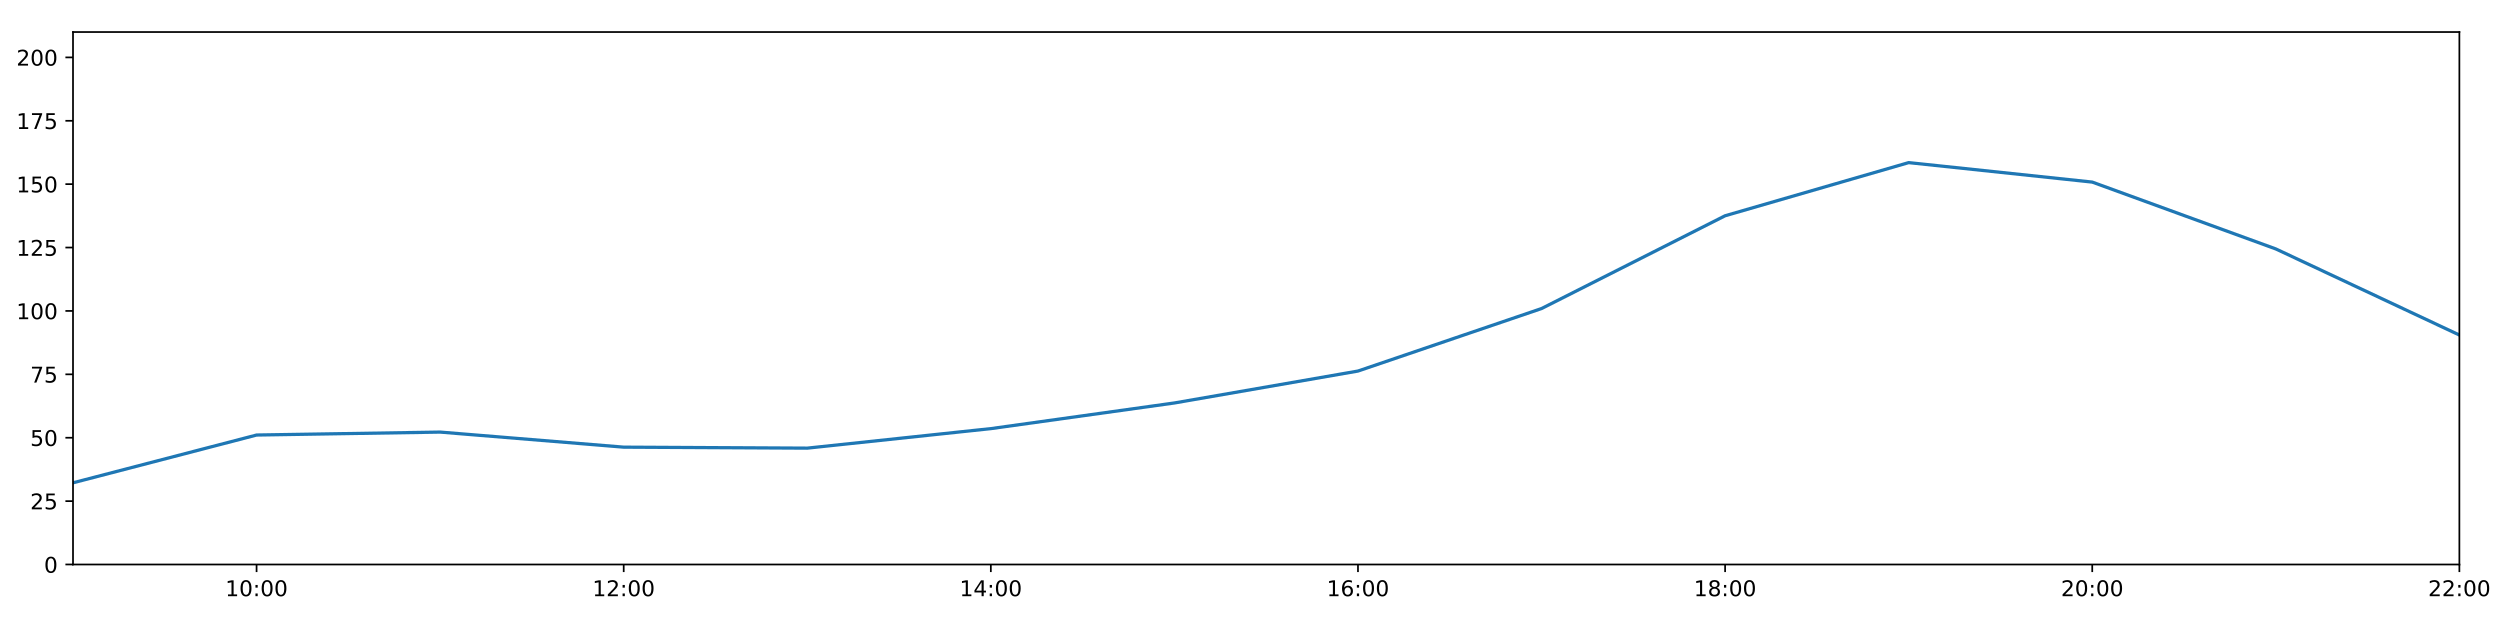
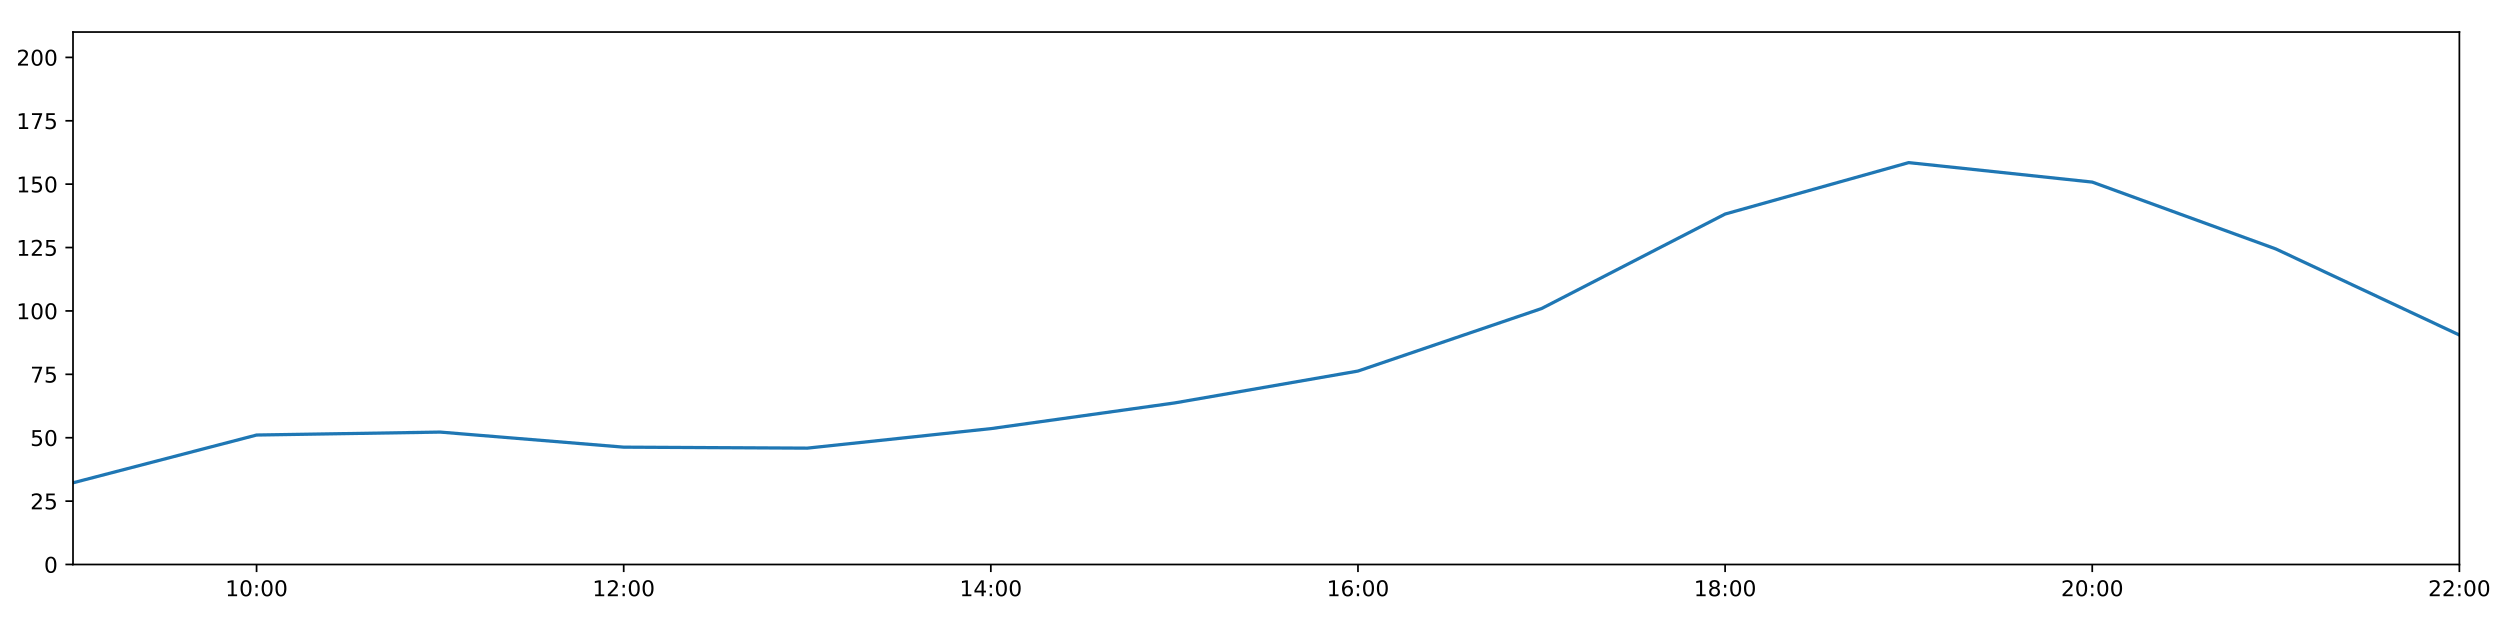
<svg xmlns="http://www.w3.org/2000/svg" xmlns:xlink="http://www.w3.org/1999/xlink" height="288pt" version="1.1" viewBox="0 0 1152 288" width="1152pt">
  <defs>
    <style type="text/css">
*{stroke-linecap:butt;stroke-linejoin:round;}
  </style>
  </defs>
  <g id="figure_1">
    <g id="patch_1">
      <path d="M 0 288  L 1152 288  L 1152 0  L 0 0  z " style="fill:#ffffff;" />
    </g>
    <g id="axes_1">
      <g id="patch_2">
        <path d="M 33.64 260.12  L 1133.28 260.12  L 1133.28 14.76  L 33.64 14.76  z " style="fill:#ffffff;" />
      </g>
      <g id="matplotlib.axis_1">
        <g id="xtick_1">
          <g id="line2d_1">
            <defs>
-               <path d="M 0 0  L 0 3.5  " id="mcfa61f3eed" style="stroke:#000000;stroke-width:0.8;" />
-             </defs>
-             <g>
-               <use style="stroke:#000000;stroke-width:0.8;" x="118.228" xlink:href="#mcfa61f3eed" y="260.12" />
+               <path d="M 0 0  L 0 3.5  " id="m2aecb9db43" style="stroke:#000000;stroke-width:0.8;" />
+             </defs>
+             <g>
+               <use style="stroke:#000000;stroke-width:0.8;" x="118.228" xlink:href="#m2aecb9db43" y="260.12" />
            </g>
          </g>
          <g id="text_1">
            <defs>
              <path d="M 12.406 8.297  L 28.516 8.297  L 28.516 63.922  L 10.984 60.406  L 10.984 69.391  L 28.422 72.906  L 38.281 72.906  L 38.281 8.297  L 54.391 8.297  L 54.391 0  L 12.406 0  z " id="DejaVuSans-49" />
              <path d="M 31.781 66.406  Q 24.172 66.406 20.328 58.906  Q 16.5 51.422 16.5 36.375  Q 16.5 21.391 20.328 13.891  Q 24.172 6.391 31.781 6.391  Q 39.453 6.391 43.281 13.891  Q 47.125 21.391 47.125 36.375  Q 47.125 51.422 43.281 58.906  Q 39.453 66.406 31.781 66.406  z M 31.781 74.219  Q 44.047 74.219 50.516 64.516  Q 56.984 54.828 56.984 36.375  Q 56.984 17.969 50.516 8.266  Q 44.047 -1.422 31.781 -1.422  Q 19.531 -1.422 13.062 8.266  Q 6.594 17.969 6.594 36.375  Q 6.594 54.828 13.062 64.516  Q 19.531 74.219 31.781 74.219  z " id="DejaVuSans-48" />
              <path d="M 11.719 12.406  L 22.016 12.406  L 22.016 0  L 11.719 0  z M 11.719 51.703  L 22.016 51.703  L 22.016 39.312  L 11.719 39.312  z " id="DejaVuSans-58" />
            </defs>
            <g transform="translate(103.8183 274.7184)scale(0.1 -0.1)">
              <use xlink:href="#DejaVuSans-49" />
              <use x="63.623" xlink:href="#DejaVuSans-48" />
              <use x="127.246" xlink:href="#DejaVuSans-58" />
              <use x="160.938" xlink:href="#DejaVuSans-48" />
              <use x="224.561" xlink:href="#DejaVuSans-48" />
            </g>
          </g>
        </g>
        <g id="xtick_2">
          <g id="line2d_2">
            <g>
-               <use style="stroke:#000000;stroke-width:0.8;" x="287.403" xlink:href="#mcfa61f3eed" y="260.12" />
+               <use style="stroke:#000000;stroke-width:0.8;" x="287.403" xlink:href="#m2aecb9db43" y="260.12" />
            </g>
          </g>
          <g id="text_2">
            <defs>
              <path d="M 19.188 8.297  L 53.609 8.297  L 53.609 0  L 7.328 0  L 7.328 8.297  Q 12.938 14.109 22.625 23.891  Q 32.328 33.688 34.812 36.531  Q 39.547 41.844 41.422 45.531  Q 43.312 49.219 43.312 52.781  Q 43.312 58.594 39.234 62.25  Q 35.156 65.922 28.609 65.922  Q 23.969 65.922 18.812 64.312  Q 13.672 62.703 7.812 59.422  L 7.812 69.391  Q 13.766 71.781 18.938 73  Q 24.125 74.219 28.422 74.219  Q 39.75 74.219 46.484 68.547  Q 53.219 62.891 53.219 53.422  Q 53.219 48.922 51.531 44.891  Q 49.859 40.875 45.406 35.406  Q 44.188 33.984 37.641 27.219  Q 31.109 20.453 19.188 8.297  z " id="DejaVuSans-50" />
            </defs>
            <g transform="translate(272.9937 274.7184)scale(0.1 -0.1)">
              <use xlink:href="#DejaVuSans-49" />
              <use x="63.623" xlink:href="#DejaVuSans-50" />
              <use x="127.246" xlink:href="#DejaVuSans-58" />
              <use x="160.938" xlink:href="#DejaVuSans-48" />
              <use x="224.561" xlink:href="#DejaVuSans-48" />
            </g>
          </g>
        </g>
        <g id="xtick_3">
          <g id="line2d_3">
            <g>
-               <use style="stroke:#000000;stroke-width:0.8;" x="456.578" xlink:href="#mcfa61f3eed" y="260.12" />
+               <use style="stroke:#000000;stroke-width:0.8;" x="456.578" xlink:href="#m2aecb9db43" y="260.12" />
            </g>
          </g>
          <g id="text_3">
            <defs>
              <path d="M 37.797 64.312  L 12.891 25.391  L 37.797 25.391  z M 35.203 72.906  L 47.609 72.906  L 47.609 25.391  L 58.016 25.391  L 58.016 17.188  L 47.609 17.188  L 47.609 0  L 37.797 0  L 37.797 17.188  L 4.891 17.188  L 4.891 26.703  z " id="DejaVuSans-52" />
            </defs>
            <g transform="translate(442.1691 274.7184)scale(0.1 -0.1)">
              <use xlink:href="#DejaVuSans-49" />
              <use x="63.623" xlink:href="#DejaVuSans-52" />
              <use x="127.246" xlink:href="#DejaVuSans-58" />
              <use x="160.938" xlink:href="#DejaVuSans-48" />
              <use x="224.561" xlink:href="#DejaVuSans-48" />
            </g>
          </g>
        </g>
        <g id="xtick_4">
          <g id="line2d_4">
            <g>
-               <use style="stroke:#000000;stroke-width:0.8;" x="625.754" xlink:href="#mcfa61f3eed" y="260.12" />
+               <use style="stroke:#000000;stroke-width:0.8;" x="625.754" xlink:href="#m2aecb9db43" y="260.12" />
            </g>
          </g>
          <g id="text_4">
            <defs>
              <path d="M 33.016 40.375  Q 26.375 40.375 22.484 35.828  Q 18.609 31.297 18.609 23.391  Q 18.609 15.531 22.484 10.953  Q 26.375 6.391 33.016 6.391  Q 39.656 6.391 43.531 10.953  Q 47.406 15.531 47.406 23.391  Q 47.406 31.297 43.531 35.828  Q 39.656 40.375 33.016 40.375  z M 52.594 71.297  L 52.594 62.312  Q 48.875 64.062 45.094 64.984  Q 41.312 65.922 37.594 65.922  Q 27.828 65.922 22.672 59.328  Q 17.531 52.734 16.797 39.406  Q 19.672 43.656 24.016 45.922  Q 28.375 48.188 33.594 48.188  Q 44.578 48.188 50.953 41.516  Q 57.328 34.859 57.328 23.391  Q 57.328 12.156 50.688 5.359  Q 44.047 -1.422 33.016 -1.422  Q 20.359 -1.422 13.672 8.266  Q 6.984 17.969 6.984 36.375  Q 6.984 53.656 15.188 63.938  Q 23.391 74.219 37.203 74.219  Q 40.922 74.219 44.703 73.484  Q 48.484 72.75 52.594 71.297  z " id="DejaVuSans-54" />
            </defs>
            <g transform="translate(611.3445 274.7184)scale(0.1 -0.1)">
              <use xlink:href="#DejaVuSans-49" />
              <use x="63.623" xlink:href="#DejaVuSans-54" />
              <use x="127.246" xlink:href="#DejaVuSans-58" />
              <use x="160.938" xlink:href="#DejaVuSans-48" />
              <use x="224.561" xlink:href="#DejaVuSans-48" />
            </g>
          </g>
        </g>
        <g id="xtick_5">
          <g id="line2d_5">
            <g>
-               <use style="stroke:#000000;stroke-width:0.8;" x="794.929" xlink:href="#mcfa61f3eed" y="260.12" />
+               <use style="stroke:#000000;stroke-width:0.8;" x="794.929" xlink:href="#m2aecb9db43" y="260.12" />
            </g>
          </g>
          <g id="text_5">
            <defs>
              <path d="M 31.781 34.625  Q 24.75 34.625 20.719 30.859  Q 16.703 27.094 16.703 20.516  Q 16.703 13.922 20.719 10.156  Q 24.75 6.391 31.781 6.391  Q 38.812 6.391 42.859 10.172  Q 46.922 13.969 46.922 20.516  Q 46.922 27.094 42.891 30.859  Q 38.875 34.625 31.781 34.625  z M 21.922 38.812  Q 15.578 40.375 12.031 44.719  Q 8.5 49.078 8.5 55.328  Q 8.5 64.062 14.719 69.141  Q 20.953 74.219 31.781 74.219  Q 42.672 74.219 48.875 69.141  Q 55.078 64.062 55.078 55.328  Q 55.078 49.078 51.531 44.719  Q 48 40.375 41.703 38.812  Q 48.828 37.156 52.797 32.312  Q 56.781 27.484 56.781 20.516  Q 56.781 9.906 50.312 4.234  Q 43.844 -1.422 31.781 -1.422  Q 19.734 -1.422 13.25 4.234  Q 6.781 9.906 6.781 20.516  Q 6.781 27.484 10.781 32.312  Q 14.797 37.156 21.922 38.812  z M 18.312 54.391  Q 18.312 48.734 21.844 45.562  Q 25.391 42.391 31.781 42.391  Q 38.141 42.391 41.719 45.562  Q 45.312 48.734 45.312 54.391  Q 45.312 60.062 41.719 63.234  Q 38.141 66.406 31.781 66.406  Q 25.391 66.406 21.844 63.234  Q 18.312 60.062 18.312 54.391  z " id="DejaVuSans-56" />
            </defs>
            <g transform="translate(780.5199 274.7184)scale(0.1 -0.1)">
              <use xlink:href="#DejaVuSans-49" />
              <use x="63.623" xlink:href="#DejaVuSans-56" />
              <use x="127.246" xlink:href="#DejaVuSans-58" />
              <use x="160.938" xlink:href="#DejaVuSans-48" />
              <use x="224.561" xlink:href="#DejaVuSans-48" />
            </g>
          </g>
        </g>
        <g id="xtick_6">
          <g id="line2d_6">
            <g>
-               <use style="stroke:#000000;stroke-width:0.8;" x="964.105" xlink:href="#mcfa61f3eed" y="260.12" />
+               <use style="stroke:#000000;stroke-width:0.8;" x="964.105" xlink:href="#m2aecb9db43" y="260.12" />
            </g>
          </g>
          <g id="text_6">
            <g transform="translate(949.6952 274.7184)scale(0.1 -0.1)">
              <use xlink:href="#DejaVuSans-50" />
              <use x="63.623" xlink:href="#DejaVuSans-48" />
              <use x="127.246" xlink:href="#DejaVuSans-58" />
              <use x="160.938" xlink:href="#DejaVuSans-48" />
              <use x="224.561" xlink:href="#DejaVuSans-48" />
            </g>
          </g>
        </g>
        <g id="xtick_7">
          <g id="line2d_7">
            <g>
-               <use style="stroke:#000000;stroke-width:0.8;" x="1133.28" xlink:href="#mcfa61f3eed" y="260.12" />
+               <use style="stroke:#000000;stroke-width:0.8;" x="1133.28" xlink:href="#m2aecb9db43" y="260.12" />
            </g>
          </g>
          <g id="text_7">
            <g transform="translate(1118.871 274.7184)scale(0.1 -0.1)">
              <use xlink:href="#DejaVuSans-50" />
              <use x="63.623" xlink:href="#DejaVuSans-50" />
              <use x="127.246" xlink:href="#DejaVuSans-58" />
              <use x="160.938" xlink:href="#DejaVuSans-48" />
              <use x="224.561" xlink:href="#DejaVuSans-48" />
            </g>
          </g>
        </g>
      </g>
      <g id="matplotlib.axis_2">
        <g id="ytick_1">
          <g id="line2d_8">
            <defs>
-               <path d="M 0 0  L -3.5 0  " id="m924d15d4a7" style="stroke:#000000;stroke-width:0.8;" />
-             </defs>
-             <g>
-               <use style="stroke:#000000;stroke-width:0.8;" x="33.64" xlink:href="#m924d15d4a7" y="260.12" />
+               <path d="M 0 0  L -3.5 0  " id="m843b0a9061" style="stroke:#000000;stroke-width:0.8;" />
+             </defs>
+             <g>
+               <use style="stroke:#000000;stroke-width:0.8;" x="33.64" xlink:href="#m843b0a9061" y="260.12" />
            </g>
          </g>
          <g id="text_8">
            <g transform="translate(20.2775 263.9192)scale(0.1 -0.1)">
              <use xlink:href="#DejaVuSans-48" />
            </g>
          </g>
        </g>
        <g id="ytick_2">
          <g id="line2d_9">
            <g>
-               <use style="stroke:#000000;stroke-width:0.8;" x="33.64" xlink:href="#m924d15d4a7" y="230.91" />
+               <use style="stroke:#000000;stroke-width:0.8;" x="33.64" xlink:href="#m843b0a9061" y="230.91" />
            </g>
          </g>
          <g id="text_9">
            <defs>
              <path d="M 10.797 72.906  L 49.516 72.906  L 49.516 64.594  L 19.828 64.594  L 19.828 46.734  Q 21.969 47.469 24.109 47.828  Q 26.266 48.188 28.422 48.188  Q 40.625 48.188 47.75 41.5  Q 54.891 34.812 54.891 23.391  Q 54.891 11.625 47.562 5.094  Q 40.234 -1.422 26.906 -1.422  Q 22.312 -1.422 17.547 -0.641  Q 12.797 0.141 7.719 1.703  L 7.719 11.625  Q 12.109 9.234 16.797 8.062  Q 21.484 6.891 26.703 6.891  Q 35.156 6.891 40.078 11.328  Q 45.016 15.766 45.016 23.391  Q 45.016 31 40.078 35.438  Q 35.156 39.891 26.703 39.891  Q 22.75 39.891 18.812 39.016  Q 14.891 38.141 10.797 36.281  z " id="DejaVuSans-53" />
            </defs>
            <g transform="translate(13.915 234.7097)scale(0.1 -0.1)">
              <use xlink:href="#DejaVuSans-50" />
              <use x="63.623" xlink:href="#DejaVuSans-53" />
            </g>
          </g>
        </g>
        <g id="ytick_3">
          <g id="line2d_10">
            <g>
-               <use style="stroke:#000000;stroke-width:0.8;" x="33.64" xlink:href="#m924d15d4a7" y="201.701" />
+               <use style="stroke:#000000;stroke-width:0.8;" x="33.64" xlink:href="#m843b0a9061" y="201.701" />
            </g>
          </g>
          <g id="text_10">
            <g transform="translate(13.915 205.5002)scale(0.1 -0.1)">
              <use xlink:href="#DejaVuSans-53" />
              <use x="63.623" xlink:href="#DejaVuSans-48" />
            </g>
          </g>
        </g>
        <g id="ytick_4">
          <g id="line2d_11">
            <g>
-               <use style="stroke:#000000;stroke-width:0.8;" x="33.64" xlink:href="#m924d15d4a7" y="172.491" />
+               <use style="stroke:#000000;stroke-width:0.8;" x="33.64" xlink:href="#m843b0a9061" y="172.491" />
            </g>
          </g>
          <g id="text_11">
            <defs>
              <path d="M 8.203 72.906  L 55.078 72.906  L 55.078 68.703  L 28.609 0  L 18.312 0  L 43.219 64.594  L 8.203 64.594  z " id="DejaVuSans-55" />
            </defs>
            <g transform="translate(13.915 176.2906)scale(0.1 -0.1)">
              <use xlink:href="#DejaVuSans-55" />
              <use x="63.623" xlink:href="#DejaVuSans-53" />
            </g>
          </g>
        </g>
        <g id="ytick_5">
          <g id="line2d_12">
            <g>
-               <use style="stroke:#000000;stroke-width:0.8;" x="33.64" xlink:href="#m924d15d4a7" y="143.282" />
+               <use style="stroke:#000000;stroke-width:0.8;" x="33.64" xlink:href="#m843b0a9061" y="143.282" />
            </g>
          </g>
          <g id="text_12">
            <g transform="translate(7.5525 147.0811)scale(0.1 -0.1)">
              <use xlink:href="#DejaVuSans-49" />
              <use x="63.623" xlink:href="#DejaVuSans-48" />
              <use x="127.246" xlink:href="#DejaVuSans-48" />
            </g>
          </g>
        </g>
        <g id="ytick_6">
          <g id="line2d_13">
            <g>
-               <use style="stroke:#000000;stroke-width:0.8;" x="33.64" xlink:href="#m924d15d4a7" y="114.072" />
+               <use style="stroke:#000000;stroke-width:0.8;" x="33.64" xlink:href="#m843b0a9061" y="114.072" />
            </g>
          </g>
          <g id="text_13">
            <g transform="translate(7.5525 117.8716)scale(0.1 -0.1)">
              <use xlink:href="#DejaVuSans-49" />
              <use x="63.623" xlink:href="#DejaVuSans-50" />
              <use x="127.246" xlink:href="#DejaVuSans-53" />
            </g>
          </g>
        </g>
        <g id="ytick_7">
          <g id="line2d_14">
            <g>
-               <use style="stroke:#000000;stroke-width:0.8;" x="33.64" xlink:href="#m924d15d4a7" y="84.863" />
+               <use style="stroke:#000000;stroke-width:0.8;" x="33.64" xlink:href="#m843b0a9061" y="84.863" />
            </g>
          </g>
          <g id="text_14">
            <g transform="translate(7.5525 88.66208)scale(0.1 -0.1)">
              <use xlink:href="#DejaVuSans-49" />
              <use x="63.623" xlink:href="#DejaVuSans-53" />
              <use x="127.246" xlink:href="#DejaVuSans-48" />
            </g>
          </g>
        </g>
        <g id="ytick_8">
          <g id="line2d_15">
            <g>
-               <use style="stroke:#000000;stroke-width:0.8;" x="33.64" xlink:href="#m924d15d4a7" y="55.653" />
+               <use style="stroke:#000000;stroke-width:0.8;" x="33.64" xlink:href="#m843b0a9061" y="55.653" />
            </g>
          </g>
          <g id="text_15">
            <g transform="translate(7.5525 59.45255)scale(0.1 -0.1)">
              <use xlink:href="#DejaVuSans-49" />
              <use x="63.623" xlink:href="#DejaVuSans-55" />
              <use x="127.246" xlink:href="#DejaVuSans-53" />
            </g>
          </g>
        </g>
        <g id="ytick_9">
          <g id="line2d_16">
            <g>
-               <use style="stroke:#000000;stroke-width:0.8;" x="33.64" xlink:href="#m924d15d4a7" y="26.444" />
+               <use style="stroke:#000000;stroke-width:0.8;" x="33.64" xlink:href="#m843b0a9061" y="26.444" />
            </g>
          </g>
          <g id="text_16">
            <g transform="translate(7.5525 30.24303)scale(0.1 -0.1)">
              <use xlink:href="#DejaVuSans-50" />
              <use x="63.623" xlink:href="#DejaVuSans-48" />
              <use x="127.246" xlink:href="#DejaVuSans-48" />
            </g>
          </g>
        </g>
      </g>
      <g id="line2d_17">
-         <path clip-path="url(#pc0331d512d)" d="M 33.64 222.472  L 118.228 200.46  L 202.815 199.105  L 287.403 206.05  L 371.991 206.504  L 456.578 197.509  L 541.166 185.687  L 625.754 170.979  L 710.342 142.178  L 794.929 99.423  L 879.517 74.932  L 964.105 83.907  L 1048.692 114.71  L 1133.28 154.382  " style="fill:none;stroke:#1f77b4;stroke-linecap:square;stroke-width:1.5;" />
+         <path clip-path="url(#p2201a2b0ba)" d="M 33.64 222.472  L 118.228 200.46  L 202.815 199.105  L 287.403 206.05  L 371.991 206.504  L 456.578 197.509  L 541.166 185.687  L 625.754 170.979  L 710.342 142.178  L 794.929 98.633  L 879.517 74.932  L 964.105 83.907  L 1048.692 114.71  L 1133.28 154.382  " style="fill:none;stroke:#1f77b4;stroke-linecap:square;stroke-width:1.5;" />
      </g>
      <g id="patch_3">
        <path d="M 33.64 260.12  L 33.64 14.76  " style="fill:none;stroke:#000000;stroke-linecap:square;stroke-linejoin:miter;stroke-width:0.8;" />
      </g>
      <g id="patch_4">
        <path d="M 1133.28 260.12  L 1133.28 14.76  " style="fill:none;stroke:#000000;stroke-linecap:square;stroke-linejoin:miter;stroke-width:0.8;" />
      </g>
      <g id="patch_5">
        <path d="M 33.64 260.12  L 1133.28 260.12  " style="fill:none;stroke:#000000;stroke-linecap:square;stroke-linejoin:miter;stroke-width:0.8;" />
      </g>
      <g id="patch_6">
        <path d="M 33.64 14.76  L 1133.28 14.76  " style="fill:none;stroke:#000000;stroke-linecap:square;stroke-linejoin:miter;stroke-width:0.8;" />
      </g>
    </g>
  </g>
  <defs>
-     <clipPath id="pc0331d512d">
+     <clipPath id="p2201a2b0ba">
      <rect height="245.36" width="1099.64" x="33.64" y="14.76" />
    </clipPath>
  </defs>
</svg>
